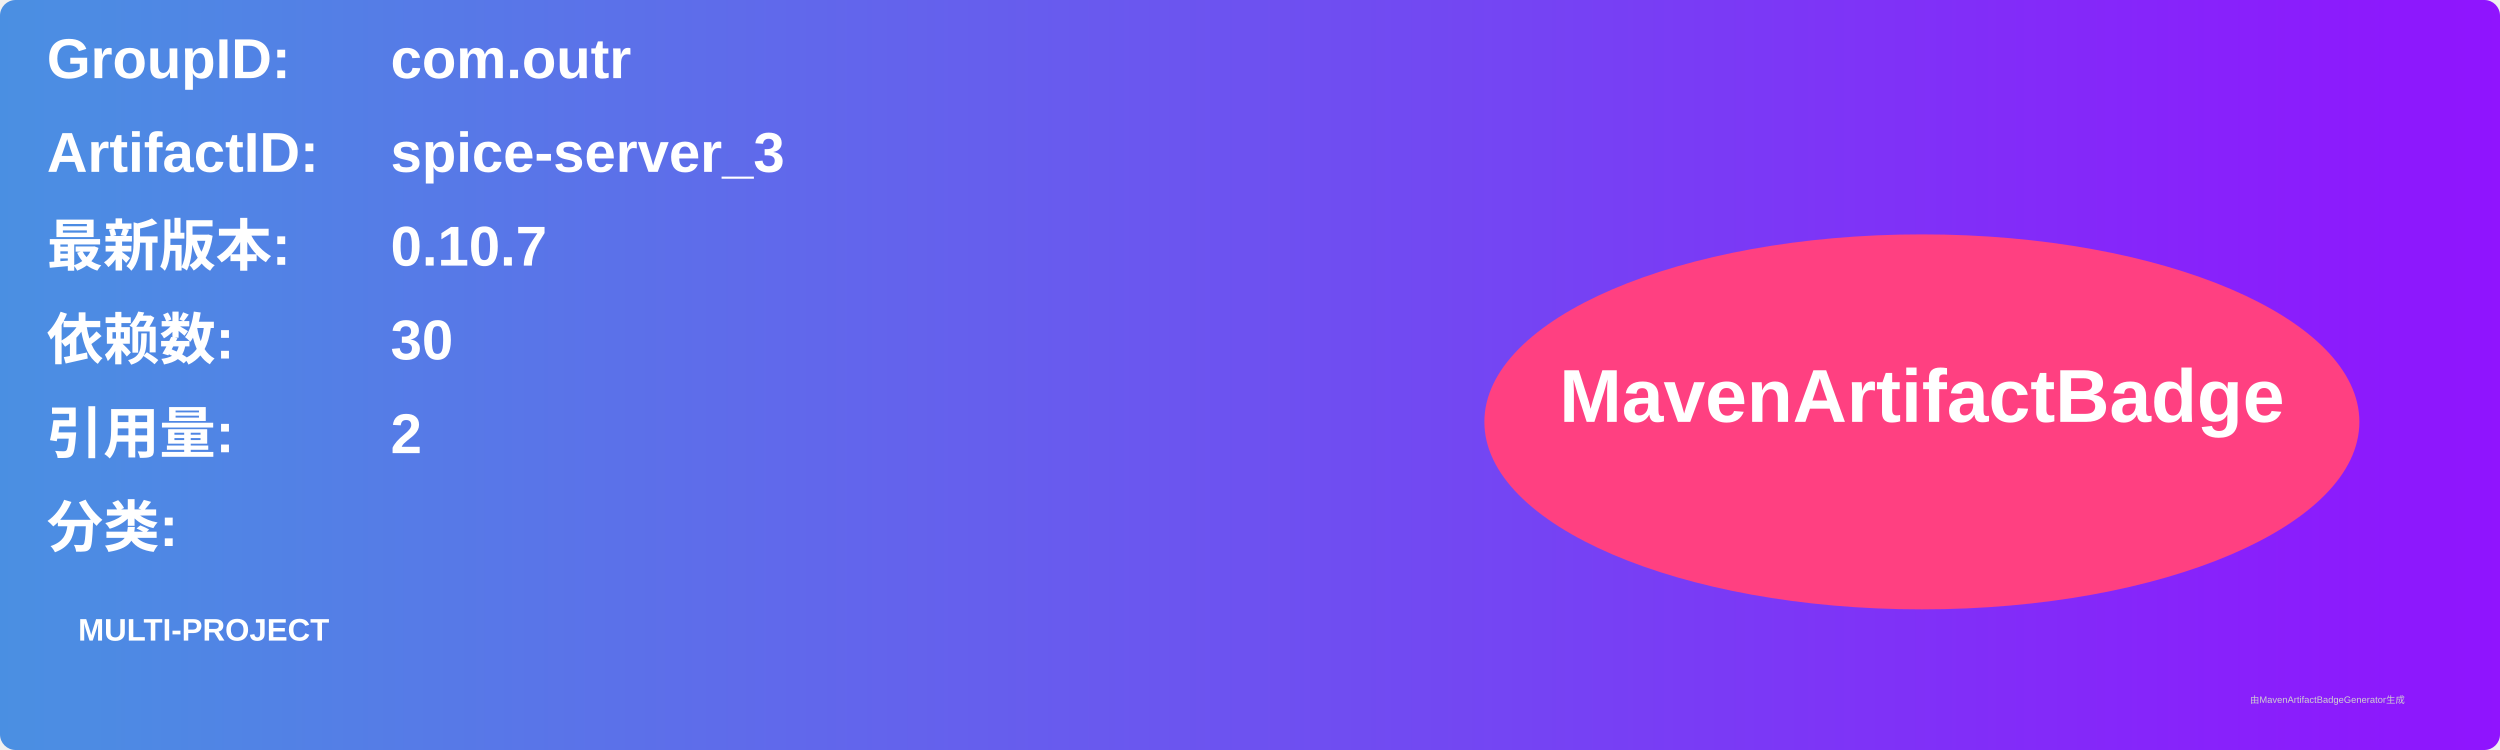
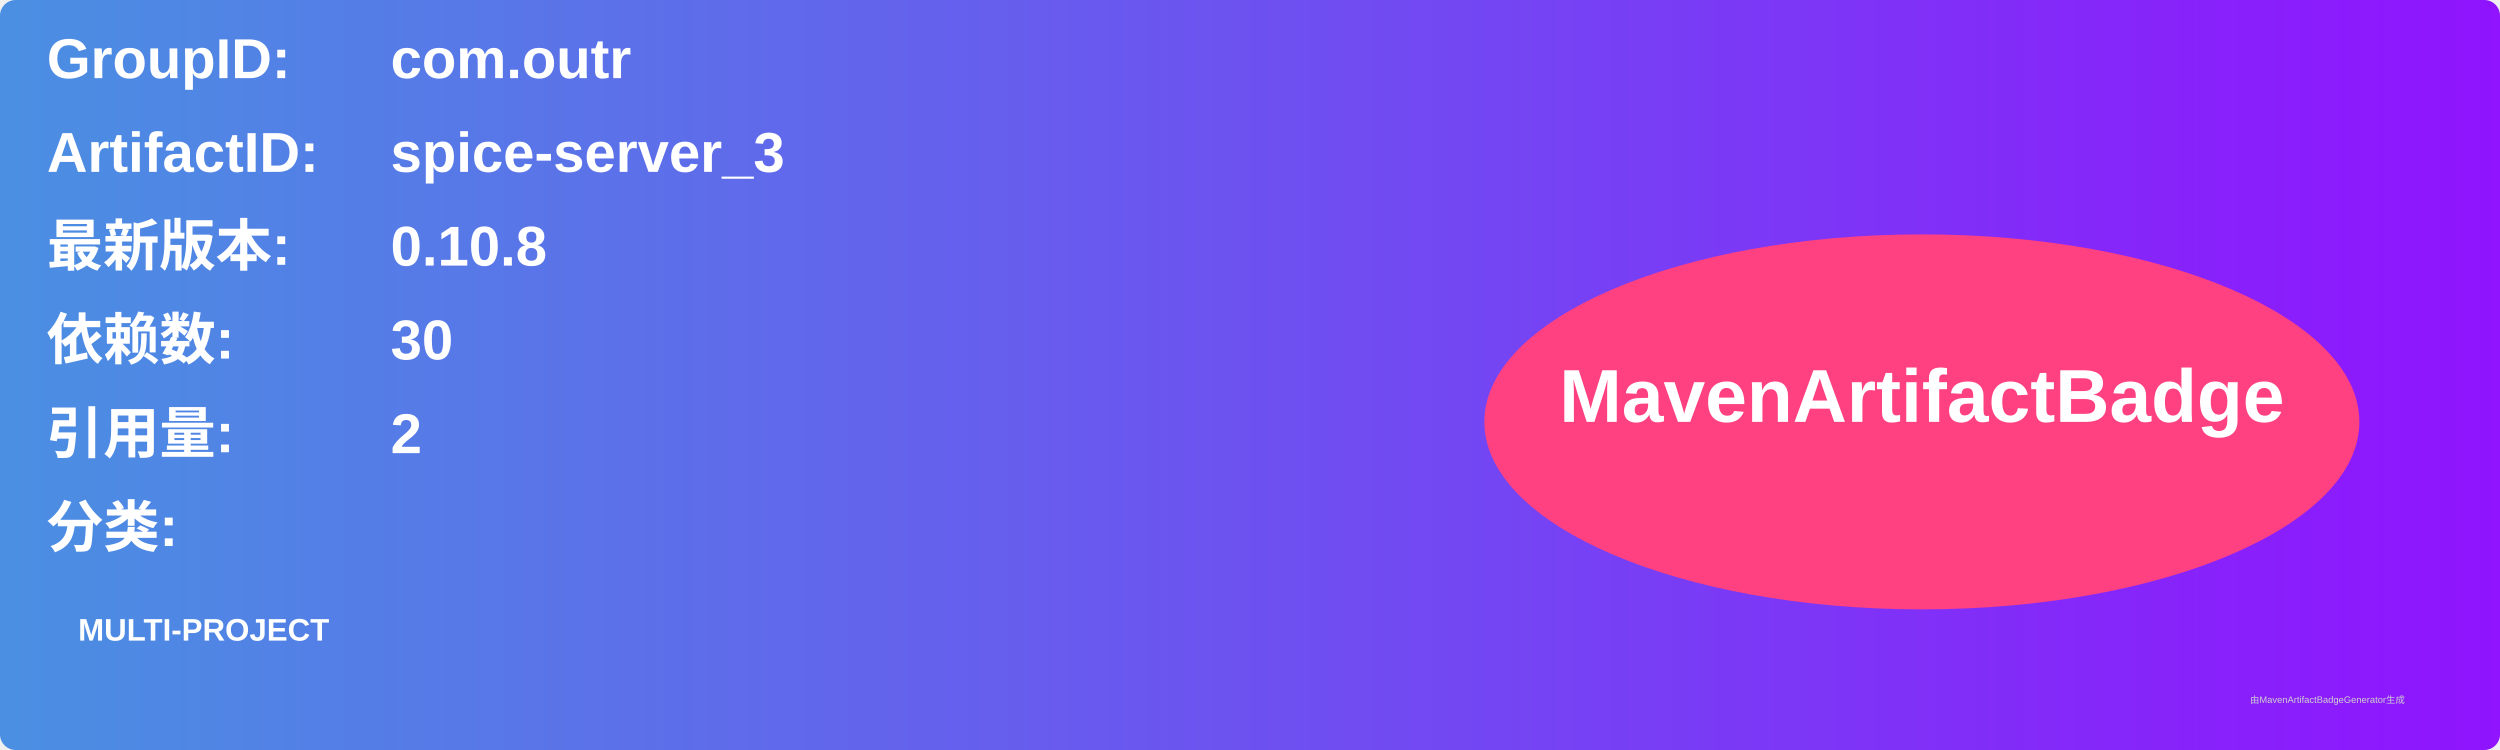
<svg xmlns="http://www.w3.org/2000/svg" width="800" height="240" viewBox="0 0 800 240">
  <linearGradient id="grad" x1="0%" y1="0%" x2="100%" y2="0%">
    <stop offset="0%" stop-color="#4a90e2" />
    <stop offset="100%" stop-color="#9013fe" />
  </linearGradient>
  <rect width="100%" height="100%" rx="5" ry="5" fill="url(#grad)" />
  <g transform="translate(15, 15)">
    <text x="0" y="10" font-family="Arial" font-size="18" fill="white" font-weight="bold" width="260">GroupID:</text>
    <text x="110" y="10" font-family="Arial" font-size="18" fill="white" font-weight="bold" width="460">com.outr</text>
    <text x="0" y="40" font-family="Arial" font-size="18" fill="white" font-weight="bold" width="260">ArtifactID:</text>
    <text x="110" y="40" font-family="Arial" font-size="18" fill="white" font-weight="bold" width="460">spice-server_3</text>
    <text x="0" y="70" font-family="Arial" font-size="18" fill="white" font-weight="bold">最新版本:</text>
    <text x="110" y="70" font-family="Arial" font-size="18" fill="white" font-weight="bold">
-       <tspan font-weight="bold">0.10.7</tspan>
+       <tspan font-weight="bold">0.10.8</tspan>
    </text>
    <text x="0" y="100" font-family="Arial" font-size="18" fill="white" font-weight="bold">依赖数: </text>
    <text x="110" y="100" font-family="Arial" font-size="18" fill="white">
      <tspan font-weight="bold">30</tspan>
    </text>
    <text x="0" y="130" font-family="Arial" font-size="18" fill="white" font-weight="bold">引用量: </text>
    <text x="110" y="130" font-family="Arial" font-size="18" fill="white">
      <tspan font-weight="bold">2</tspan>
    </text>
    <text x="0" y="160" font-family="Arial" font-size="18" fill="white" font-weight="bold">分类:</text>
    <text x="10" y="190" font-family="Arial" font-size="10" fill="white">
      <tspan font-weight="bold">MULTI-PROJECT</tspan>
    </text>
    <ellipse cx="600" cy="120" rx="140" ry="60" fill="#ff4081" />
    <text x="600" y="120" text-anchor="middle" font-family="Arial" font-size="24" fill="white" font-weight="bold">MavenArtifactBadge</text>
  </g>
  <text x="720" y="225" font-family="Arial" font-size="3" fill="#d0d0d0">由MavenArtifactBadgeGenerator生成</text>
</svg>
